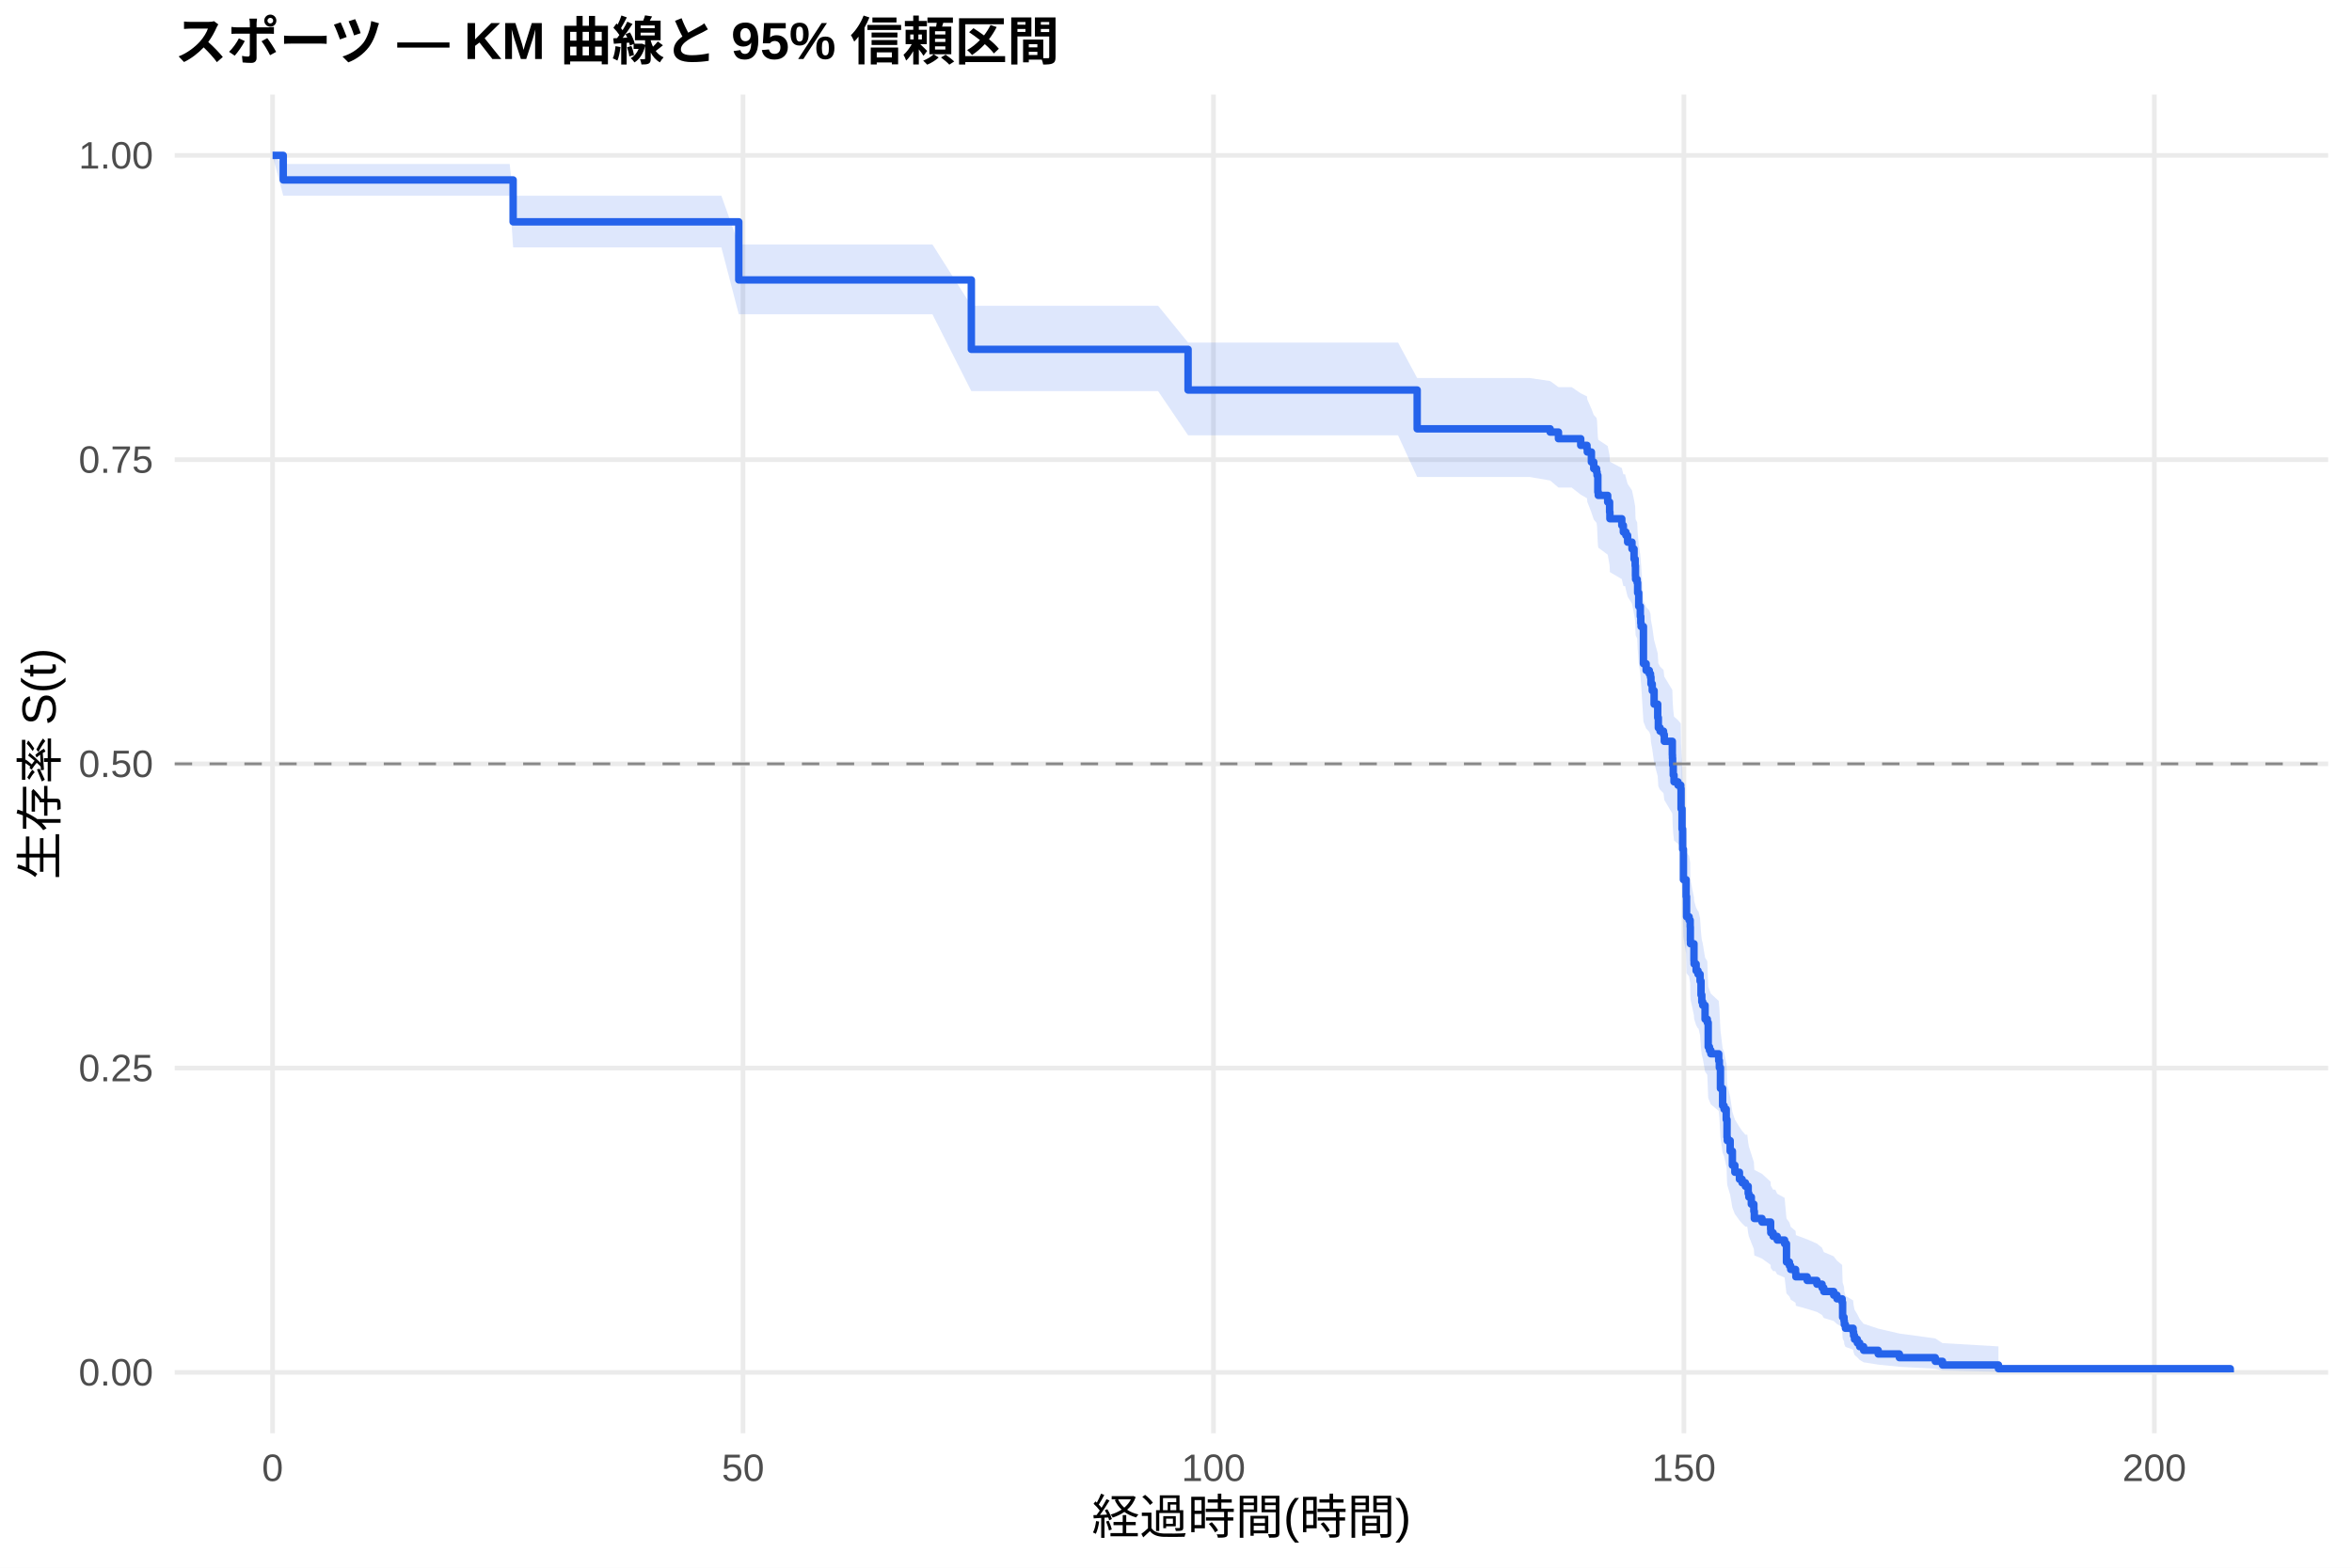
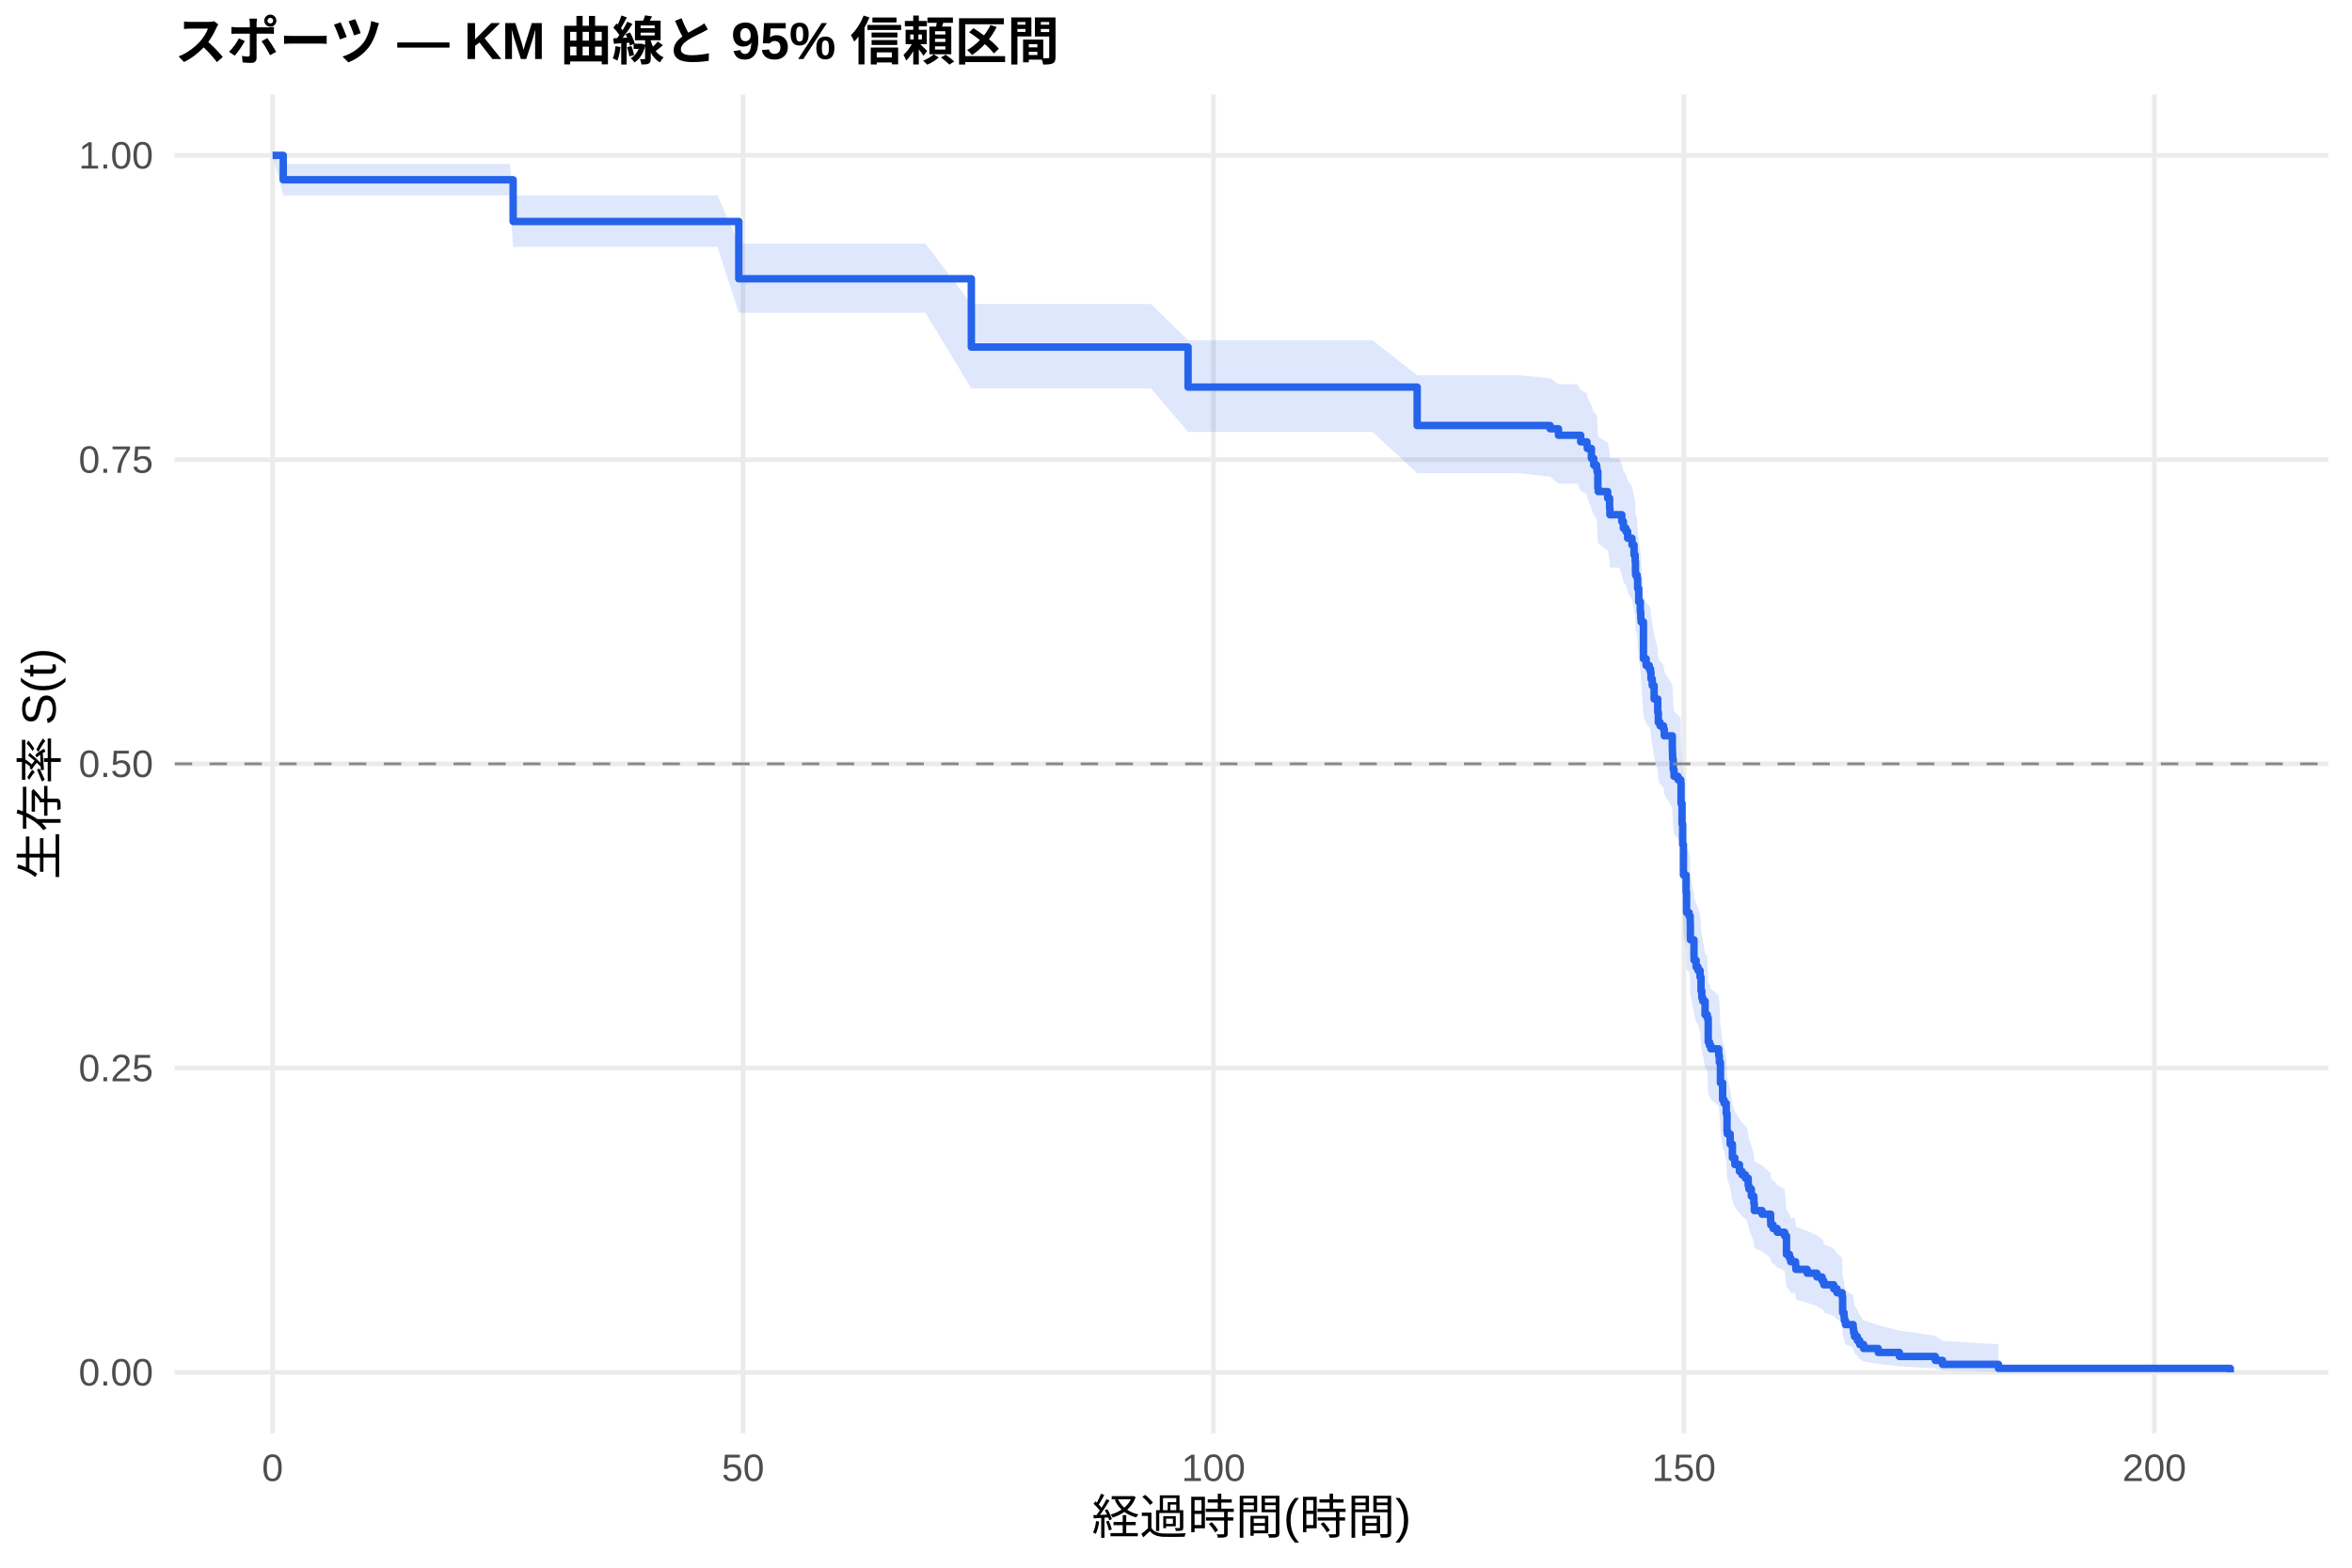
<svg xmlns="http://www.w3.org/2000/svg" width="540.00pt" height="360.00pt" viewBox="0 0 540.00 360.00">
  <g class="svglite">
    <defs>
      <style type="text/css">
    .svglite line, .svglite polyline, .svglite polygon, .svglite path, .svglite rect, .svglite circle {
      fill: none;
      stroke: #000000;
      stroke-linecap: round;
      stroke-linejoin: round;
      stroke-miterlimit: 10.00;
    }
    .svglite text {
      white-space: pre;
    }
    .svglite g.glyphgroup path {
      fill: inherit;
      stroke: none;
    }
  </style>
    </defs>
    <rect width="100%" height="100%" style="stroke: none; fill: #FFFFFF;" />
    <defs>
      <clipPath id="cpMC4wMHw1NDAuMDB8MC4wMHwzNjAuMDA=">
        <rect x="0.00" y="0.00" width="540.00" height="360.00" />
      </clipPath>
    </defs>
    <g clip-path="url(#cpMC4wMHw1NDAuMDB8MC4wMHwzNjAuMDA=)">
      <rect x="0" y="0.00" width="540.00" height="360.00" style="stroke-width: 1.07; stroke: none; fill: #FFFFFF;" />
    </g>
    <defs>
      <clipPath id="cpNDAuMTF8NTM0LjUyfDIxLjcxfDMyOS4xMg==">
        <rect x="40.11" y="21.71" width="494.41" height="307.41" />
      </clipPath>
    </defs>
    <g clip-path="url(#cpNDAuMTF8NTM0LjUyfDIxLjcxfDMyOS4xMg==)">
      <polyline points="40.11,315.14 534.52,315.14 " style="stroke-width: 1.07; stroke: #EBEBEB; stroke-linecap: butt;" />
      <polyline points="40.11,245.28 534.52,245.28 " style="stroke-width: 1.07; stroke: #EBEBEB; stroke-linecap: butt;" />
      <polyline points="40.11,175.41 534.52,175.41 " style="stroke-width: 1.07; stroke: #EBEBEB; stroke-linecap: butt;" />
      <polyline points="40.11,105.55 534.52,105.55 " style="stroke-width: 1.07; stroke: #EBEBEB; stroke-linecap: butt;" />
      <polyline points="40.11,35.68 534.52,35.68 " style="stroke-width: 1.07; stroke: #EBEBEB; stroke-linecap: butt;" />
      <polyline points="62.58,329.12 62.58,21.71 " style="stroke-width: 1.07; stroke: #EBEBEB; stroke-linecap: butt;" />
      <polyline points="170.59,329.12 170.59,21.71 " style="stroke-width: 1.07; stroke: #EBEBEB; stroke-linecap: butt;" />
      <polyline points="278.60,329.12 278.60,21.71 " style="stroke-width: 1.07; stroke: #EBEBEB; stroke-linecap: butt;" />
      <polyline points="386.61,329.12 386.61,21.71 " style="stroke-width: 1.07; stroke: #EBEBEB; stroke-linecap: butt;" />
      <polyline points="494.62,329.12 494.62,21.71 " style="stroke-width: 1.07; stroke: #EBEBEB; stroke-linecap: butt;" />
-       <polygon points="62.58,35.68 65.03,37.65 80.19,37.65 95.74,37.65 106.04,37.65 117.02,37.65 117.81,44.94 127.93,44.94 142.26,44.94 153.74,44.94 165.62,44.94 169.62,56.14 177.79,56.14 182.87,56.14 191.33,56.14 201.48,56.14 214.08,56.14 223.01,70.21 227.62,70.21 234.57,70.21 243.25,70.21 253.26,70.21 265.89,70.21 272.77,78.66 279.36,78.66 284.36,78.66 292.61,78.66 304.13,78.66 320.98,78.66 325.37,86.81 337.79,86.81 351.18,86.81 355.90,87.50 357.81,88.90 360.83,88.90 362.92,90.31 364.36,91.02 364.43,91.73 365.37,93.85 365.91,95.28 366.56,95.99 366.67,96.70 366.85,100.28 366.95,100.99 369.11,102.43 369.55,104.59 369.62,106.03 372.35,107.48 372.71,108.92 373.11,108.92 373.29,109.66 373.69,111.12 374.69,112.59 375.16,114.80 375.42,116.28 375.49,118.49 375.52,119.23 375.88,119.97 375.99,122.20 376.24,125.17 376.60,127.41 376.71,128.90 376.78,129.65 377.32,137.91 377.94,139.42 378.66,140.17 378.94,140.93 379.05,142.44 379.34,143.95 379.77,146.99 380.60,150.03 380.74,152.31 381.14,153.08 381.93,153.84 382.11,155.37 383.95,158.43 383.98,159.20 384.02,160.73 384.16,163.04 384.34,164.57 385.24,165.35 385.89,166.12 385.96,170.75 386.18,175.40 386.32,180.07 386.50,187.10 387.12,191.03 387.22,195.75 387.80,196.54 388.05,198.12 388.09,201.29 388.12,202.08 388.92,206.05 388.95,206.85 389.42,208.44 389.85,209.24 389.96,209.24 390.32,210.88 390.54,214.15 390.72,215.79 390.93,216.61 391.47,219.90 391.98,220.73 392.19,226.52 392.48,227.35 392.80,228.18 394.60,229.84 394.75,231.51 395.00,236.53 395.50,240.73 395.83,241.57 396.33,244.11 396.40,244.11 396.51,248.40 396.58,249.26 397.23,251.86 397.74,255.33 398.31,257.07 399.36,258.81 399.97,259.69 400.73,260.57 401.16,260.57 401.37,262.35 401.52,263.25 402.09,265.04 402.67,266.84 402.78,268.65 404.54,269.55 406.52,271.37 406.56,272.28 407.10,273.20 407.60,273.20 408.03,274.13 409.73,275.07 410.16,279.80 410.84,280.75 411.13,281.71 412.25,282.67 412.32,283.63 414.91,284.60 417.14,285.57 418.33,286.54 418.73,287.52 421.00,288.50 421.75,289.49 422.94,290.48 423.05,294.49 423.37,295.51 423.44,296.54 423.70,297.58 425.46,298.62 425.57,299.67 425.78,300.73 426.43,301.81 426.97,302.89 427.87,303.99 431.22,305.10 436.08,306.23 444.33,307.35 445.98,308.43 458.83,309.18 458.83,315.02 445.98,314.72 444.33,314.32 436.08,313.86 431.22,313.37 427.87,312.84 426.97,312.29 426.43,311.72 425.78,311.14 425.57,310.54 425.46,309.93 423.70,309.30 423.44,308.67 423.37,308.03 423.05,307.38 422.94,304.72 421.75,304.04 421.00,303.35 418.73,302.66 418.33,301.97 417.14,301.27 414.91,300.57 412.32,299.86 412.25,299.16 411.13,298.44 410.84,297.73 410.16,297.01 409.73,293.37 408.03,292.64 407.60,291.90 407.10,291.90 406.56,291.18 406.52,290.46 404.54,289.02 402.78,288.29 402.67,286.83 402.09,285.37 401.52,283.90 401.37,283.17 401.16,281.69 400.73,281.69 399.97,280.96 399.36,280.24 398.31,278.78 397.74,277.32 397.23,274.38 396.58,272.16 396.51,271.42 396.40,267.71 396.33,267.71 395.83,265.50 395.50,264.76 395.00,261.06 394.75,256.59 394.60,255.10 392.80,253.60 392.48,252.85 392.19,252.10 391.98,246.83 391.47,246.07 390.93,243.04 390.72,242.28 390.54,240.76 390.32,237.71 389.96,236.18 389.85,236.18 389.42,235.44 388.95,233.95 388.92,233.20 388.12,229.47 388.09,228.72 388.05,225.72 387.80,224.22 387.22,223.47 387.12,218.94 386.50,215.16 386.32,208.32 386.18,203.74 385.96,199.15 385.89,194.53 385.24,193.76 384.34,192.99 384.16,191.45 384.02,189.13 383.98,187.58 383.95,186.81 382.11,183.70 381.93,182.15 381.14,181.37 380.74,180.59 380.60,178.25 379.77,175.13 379.34,172.00 379.05,170.43 378.94,168.86 378.66,168.07 377.94,167.29 377.32,165.71 376.78,157.01 376.71,156.22 376.60,154.63 376.24,152.24 375.99,149.05 375.88,146.65 375.52,145.85 375.49,145.05 375.42,142.64 375.16,141.04 374.69,138.62 373.69,137.01 373.29,135.39 373.11,134.58 372.71,134.58 372.35,132.98 369.62,131.38 369.55,129.78 369.11,127.37 366.95,125.76 366.85,124.95 366.67,120.91 366.56,120.10 365.91,119.29 365.37,117.67 364.43,115.23 364.36,114.41 362.92,113.59 360.83,111.96 357.81,111.96 355.90,110.34 351.18,109.53 337.79,109.53 325.37,109.53 320.98,99.96 304.13,99.96 292.61,99.96 284.36,99.96 279.36,99.96 272.77,99.96 265.89,89.82 253.26,89.82 243.25,89.82 234.57,89.82 227.62,89.82 223.01,89.82 214.08,72.17 201.48,72.17 191.33,72.17 182.87,72.17 177.79,72.17 169.62,72.17 165.62,56.81 153.74,56.81 142.26,56.81 127.93,56.81 117.81,56.81 117.02,44.94 106.04,44.94 95.74,44.94 80.19,44.94 65.03,44.94 62.58,35.68 " style="stroke-width: 0.00; stroke: none; stroke-linecap: butt; fill: #2563EB; fill-opacity: 0.15;" />
-       <polyline points="62.58,35.68 65.03,37.65 80.19,37.65 95.74,37.65 106.04,37.65 117.02,37.65 117.81,44.94 127.93,44.94 142.26,44.94 153.74,44.94 165.62,44.94 169.62,56.14 177.79,56.14 182.87,56.14 191.33,56.14 201.48,56.14 214.08,56.14 223.01,70.21 227.62,70.21 234.57,70.21 243.25,70.21 253.26,70.21 265.89,70.21 272.77,78.66 279.36,78.66 284.36,78.66 292.61,78.66 304.13,78.66 320.98,78.66 325.37,86.81 337.79,86.81 351.18,86.81 355.90,87.50 357.81,88.90 360.83,88.90 362.92,90.31 364.36,91.02 364.43,91.73 365.37,93.85 365.91,95.28 366.56,95.99 366.67,96.70 366.85,100.28 366.95,100.99 369.11,102.43 369.55,104.59 369.62,106.03 372.35,107.48 372.71,108.92 373.11,108.92 373.29,109.66 373.69,111.12 374.69,112.59 375.16,114.80 375.42,116.28 375.49,118.49 375.52,119.23 375.88,119.97 375.99,122.20 376.24,125.17 376.60,127.41 376.71,128.90 376.78,129.65 377.32,137.91 377.94,139.42 378.66,140.17 378.94,140.93 379.05,142.44 379.34,143.95 379.77,146.99 380.60,150.03 380.74,152.31 381.14,153.08 381.93,153.84 382.11,155.37 383.95,158.43 383.98,159.20 384.02,160.73 384.16,163.04 384.34,164.57 385.24,165.35 385.89,166.12 385.96,170.75 386.18,175.40 386.32,180.07 386.50,187.10 387.12,191.03 387.22,195.75 387.80,196.54 388.05,198.12 388.09,201.29 388.12,202.08 388.92,206.05 388.95,206.85 389.42,208.44 389.85,209.24 389.96,209.24 390.32,210.88 390.54,214.15 390.72,215.79 390.93,216.61 391.47,219.90 391.98,220.73 392.19,226.52 392.48,227.35 392.80,228.18 394.60,229.84 394.75,231.51 395.00,236.53 395.50,240.73 395.83,241.57 396.33,244.11 396.40,244.11 396.51,248.40 396.58,249.26 397.23,251.86 397.74,255.33 398.31,257.07 399.36,258.81 399.97,259.69 400.73,260.57 401.16,260.57 401.37,262.35 401.52,263.25 402.09,265.04 402.67,266.84 402.78,268.65 404.54,269.55 406.52,271.37 406.56,272.28 407.10,273.20 407.60,273.20 408.03,274.13 409.73,275.07 410.16,279.80 410.84,280.75 411.13,281.71 412.25,282.67 412.32,283.63 414.91,284.60 417.14,285.57 418.33,286.54 418.73,287.52 421.00,288.50 421.75,289.49 422.94,290.48 423.05,294.49 423.37,295.51 423.44,296.54 423.70,297.58 425.46,298.62 425.57,299.67 425.78,300.73 426.43,301.81 426.97,302.89 427.87,303.99 431.22,305.10 436.08,306.23 444.33,307.35 445.98,308.43 458.83,309.18 " style="stroke-width: 1.07; stroke: none; stroke-linecap: butt;" />
-       <polyline points="458.83,315.02 445.98,314.72 444.33,314.32 436.08,313.86 431.22,313.37 427.87,312.84 426.97,312.29 426.43,311.72 425.78,311.14 425.57,310.54 425.46,309.93 423.70,309.30 423.44,308.67 423.37,308.03 423.05,307.38 422.94,304.72 421.75,304.04 421.00,303.35 418.73,302.66 418.33,301.97 417.14,301.27 414.91,300.57 412.32,299.86 412.25,299.16 411.13,298.44 410.84,297.73 410.16,297.01 409.73,293.37 408.03,292.64 407.60,291.90 407.10,291.90 406.56,291.18 406.52,290.46 404.54,289.02 402.78,288.29 402.67,286.83 402.09,285.37 401.52,283.90 401.37,283.17 401.16,281.69 400.73,281.69 399.97,280.96 399.36,280.24 398.31,278.78 397.74,277.32 397.23,274.38 396.58,272.16 396.51,271.42 396.40,267.71 396.33,267.71 395.83,265.50 395.50,264.76 395.00,261.06 394.75,256.59 394.60,255.10 392.80,253.60 392.48,252.85 392.19,252.10 391.98,246.83 391.47,246.07 390.93,243.04 390.72,242.28 390.54,240.76 390.32,237.71 389.96,236.18 389.85,236.18 389.42,235.44 388.95,233.95 388.92,233.20 388.12,229.47 388.09,228.72 388.05,225.72 387.80,224.22 387.22,223.47 387.12,218.94 386.50,215.16 386.32,208.32 386.18,203.74 385.96,199.15 385.89,194.53 385.24,193.76 384.34,192.99 384.16,191.45 384.02,189.13 383.98,187.58 383.95,186.81 382.11,183.70 381.93,182.15 381.14,181.37 380.74,180.59 380.60,178.25 379.77,175.13 379.34,172.00 379.05,170.43 378.94,168.86 378.66,168.07 377.94,167.29 377.32,165.71 376.78,157.01 376.71,156.22 376.60,154.63 376.24,152.24 375.99,149.05 375.88,146.65 375.52,145.85 375.49,145.05 375.42,142.64 375.16,141.04 374.69,138.62 373.69,137.01 373.29,135.39 373.11,134.58 372.71,134.58 372.35,132.98 369.62,131.38 369.55,129.78 369.11,127.37 366.95,125.76 366.85,124.95 366.67,120.91 366.56,120.10 365.91,119.29 365.37,117.67 364.43,115.23 364.36,114.41 362.92,113.59 360.83,111.96 357.81,111.96 355.90,110.34 351.18,109.53 337.79,109.53 325.37,109.53 320.98,99.96 304.13,99.96 292.61,99.96 284.36,99.96 279.36,99.96 272.77,99.96 265.89,89.82 253.26,89.82 243.25,89.82 234.57,89.82 227.62,89.82 223.01,89.82 214.08,72.17 201.48,72.17 191.33,72.17 182.87,72.17 177.79,72.17 169.62,72.17 165.62,56.81 153.74,56.81 142.26,56.81 127.93,56.81 117.81,56.81 117.02,44.94 106.04,44.94 95.74,44.94 80.19,44.94 65.03,44.94 62.58,35.68 " style="stroke-width: 1.07; stroke: none; stroke-linecap: butt;" />
-       <polyline points="62.58,35.68 65.03,35.68 65.03,41.32 80.19,41.32 80.19,41.32 95.74,41.32 95.74,41.32 106.04,41.32 106.04,41.32 117.02,41.32 117.02,41.32 117.81,41.32 117.81,50.94 127.93,50.94 127.93,50.94 142.26,50.94 142.26,50.94 153.74,50.94 153.74,50.94 165.62,50.94 165.62,50.94 169.62,50.94 169.62,64.28 177.79,64.28 177.79,64.28 182.87,64.28 182.87,64.28 191.33,64.28 191.33,64.28 201.48,64.28 201.48,64.28 214.08,64.28 214.08,64.28 223.01,64.28 223.01,80.22 227.62,80.22 227.62,80.22 234.57,80.22 234.57,80.22 243.25,80.22 243.25,80.22 253.26,80.22 253.26,80.22 265.89,80.22 265.89,80.22 272.77,80.22 272.77,89.56 279.36,89.56 279.36,89.56 284.36,89.56 284.36,89.56 292.61,89.56 292.61,89.56 304.13,89.56 304.13,89.56 320.98,89.56 320.98,89.56 325.37,89.56 325.37,98.47 337.79,98.47 337.79,98.47 351.18,98.47 351.18,98.47 355.90,98.47 355.90,99.22 357.81,99.22 357.81,100.74 360.83,100.74 360.83,100.74 362.92,100.74 362.92,102.27 364.36,102.27 364.36,103.04 364.43,103.04 364.43,103.80 365.37,103.80 365.37,106.10 365.91,106.10 365.91,107.63 366.56,107.63 366.56,108.40 366.67,108.40 366.67,109.16 366.85,109.16 366.85,112.99 366.95,112.99 366.95,113.76 369.11,113.76 369.11,115.29 369.55,115.29 369.55,117.58 369.62,117.58 369.62,119.12 372.35,119.12 372.35,120.65 372.71,120.65 372.71,122.18 373.11,122.18 373.11,122.18 373.29,122.18 373.29,122.95 373.69,122.95 373.69,124.50 374.69,124.50 374.69,126.05 375.16,126.05 375.16,128.38 375.42,128.38 375.42,129.93 375.49,129.93 375.49,132.25 375.52,132.25 375.52,133.03 375.88,133.03 375.88,133.80 375.99,133.80 375.99,136.13 376.24,136.13 376.24,139.23 376.60,139.23 376.60,141.55 376.71,141.55 376.71,143.10 376.78,143.10 376.78,143.88 377.32,143.88 377.32,152.40 377.94,152.40 377.94,153.95 378.66,153.95 378.66,154.73 378.94,154.73 378.94,155.50 379.05,155.50 379.05,157.05 379.34,157.05 379.34,158.60 379.77,158.60 379.77,161.70 380.60,161.70 380.60,164.80 380.74,164.80 380.74,167.13 381.14,167.13 381.14,167.90 381.93,167.90 381.93,168.68 382.11,168.68 382.11,170.23 383.95,170.23 383.95,173.33 383.98,173.33 383.98,174.10 384.02,174.10 384.02,175.65 384.16,175.65 384.16,177.98 384.34,177.98 384.34,179.53 385.24,179.53 385.24,180.30 385.89,180.30 385.89,181.08 385.96,181.08 385.96,185.73 386.18,185.73 386.18,190.38 386.32,190.38 386.32,195.02 386.50,195.02 386.50,202.00 387.12,202.00 387.12,205.87 387.22,205.87 387.22,210.52 387.80,210.52 387.80,211.30 388.05,211.30 388.05,212.85 388.09,212.85 388.09,215.95 388.12,215.95 388.12,216.72 388.92,216.72 388.92,220.60 388.95,220.60 388.95,221.37 389.42,221.37 389.42,222.92 389.85,222.92 389.85,223.70 389.96,223.70 389.96,223.70 390.32,223.70 390.32,225.29 390.54,225.29 390.54,228.47 390.72,228.47 390.72,230.06 390.93,230.06 390.93,230.85 391.47,230.85 391.47,234.04 391.98,234.04 391.98,234.83 392.19,234.83 392.19,240.40 392.48,240.40 392.48,241.19 392.80,241.19 392.80,241.99 394.60,241.99 394.60,243.58 394.75,243.58 394.75,245.17 395.00,245.17 395.00,249.94 395.50,249.94 395.50,253.91 395.83,253.91 395.83,254.71 396.33,254.71 396.33,257.10 396.40,257.10 396.40,257.10 396.51,257.10 396.51,261.13 396.58,261.13 396.58,261.93 397.23,261.93 397.23,264.35 397.74,264.35 397.74,267.58 398.31,267.58 398.31,269.19 399.36,269.19 399.36,270.80 399.97,270.80 399.97,271.61 400.73,271.61 400.73,272.41 401.16,272.41 401.16,272.41 401.37,272.41 401.37,274.06 401.52,274.06 401.52,274.88 402.09,274.88 402.09,276.52 402.67,276.52 402.67,278.17 402.78,278.17 402.78,279.81 404.54,279.81 404.54,280.63 406.52,280.63 406.52,282.27 406.56,282.27 406.56,283.10 407.10,283.10 407.10,283.92 407.60,283.92 407.60,283.92 408.03,283.92 408.03,284.76 409.73,284.76 409.73,285.61 410.16,285.61 410.16,289.82 410.84,289.82 410.84,290.67 411.13,290.67 411.13,291.51 412.25,291.51 412.25,292.36 412.32,292.36 412.32,293.20 414.91,293.20 414.91,294.04 417.14,294.04 417.14,294.89 418.33,294.89 418.33,295.73 418.73,295.73 418.73,296.58 421.00,296.58 421.00,297.42 421.75,297.42 421.75,298.26 422.94,298.26 422.94,299.11 423.05,299.11 423.05,302.48 423.37,302.48 423.37,303.33 423.44,303.33 423.44,304.17 423.70,304.17 423.70,305.02 425.46,305.02 425.46,305.86 425.57,305.86 425.57,306.70 425.78,306.70 425.78,307.55 426.43,307.55 426.43,308.39 426.97,308.39 426.97,309.24 427.87,309.24 427.87,310.08 431.22,310.08 431.22,310.92 436.08,310.92 436.08,311.77 444.33,311.77 444.33,312.61 445.98,312.61 445.98,313.45 458.83,313.45 458.83,314.30 512.05,314.30 512.05,315.14 " style="stroke-width: 1.71; stroke: #2563EB; stroke-linecap: butt;" />
+       <polygon points="62.58,35.68 65.03,37.64 73.56,37.64 91.17,37.64 106.72,37.64 117.02,37.64 117.81,44.89 128.00,44.89 138.91,44.89 153.24,44.89 164.72,44.89 169.62,55.94 176.61,55.94 188.77,55.94 193.85,55.94 202.31,55.94 212.46,55.94 223.01,69.81 225.07,69.81 238.60,69.81 245.55,69.81 254.23,69.81 264.24,69.81 272.77,78.12 276.87,78.12 290.34,78.12 295.34,78.12 303.59,78.12 315.11,78.12 325.37,86.18 331.96,86.18 348.77,86.18 355.90,86.87 357.81,88.24 362.17,88.24 362.92,89.64 364.36,90.34 364.43,91.04 365.37,93.15 365.91,94.57 366.56,95.27 366.67,95.98 366.85,99.53 366.95,100.24 369.11,101.66 369.55,103.80 369.62,105.23 371.81,105.23 372.35,106.68 372.71,108.13 373.29,108.86 373.69,110.31 374.69,111.77 375.16,113.96 375.42,115.42 375.49,117.62 375.52,118.36 375.88,119.09 375.99,121.30 376.24,124.25 376.60,126.47 376.71,127.95 376.78,128.69 377.32,136.88 377.94,138.38 378.66,139.12 378.94,139.87 379.05,141.37 379.34,142.87 379.77,145.88 380.60,148.90 380.74,151.17 381.14,151.92 381.93,152.68 382.11,154.20 383.95,157.23 383.98,157.99 384.02,159.51 384.09,159.51 384.16,161.83 384.34,163.38 385.24,164.16 385.89,164.93 385.96,169.60 386.18,174.28 386.32,178.98 386.50,186.06 387.12,190.02 387.22,194.77 387.80,195.57 388.05,197.16 388.09,200.35 388.12,201.15 388.92,205.15 388.95,205.95 389.42,207.56 389.85,208.36 390.32,209.97 390.54,213.20 390.72,214.81 390.93,215.62 391.47,218.86 391.98,219.67 392.19,225.37 392.48,226.19 392.80,227.01 394.60,228.65 394.75,230.29 395.00,235.22 395.50,239.36 395.83,240.18 396.33,242.68 396.51,246.85 396.58,247.68 397.23,250.20 397.74,253.57 398.31,255.25 399.36,256.95 399.97,257.80 400.73,258.65 400.94,258.65 401.37,260.43 401.52,261.32 402.09,263.11 402.67,264.91 402.78,266.71 404.54,267.61 406.52,269.43 406.56,270.34 407.10,271.25 407.39,271.25 408.03,272.18 409.73,273.11 410.16,277.82 410.84,278.77 411.13,279.72 412.14,279.72 412.25,280.70 412.32,281.68 414.91,282.67 417.14,283.66 418.33,284.66 418.58,284.66 418.73,285.69 421.00,286.72 421.75,287.76 422.94,288.81 423.05,293.06 423.37,294.14 423.44,295.23 423.70,296.33 425.46,297.43 425.57,298.55 425.78,299.68 426.43,300.83 426.97,301.98 427.87,303.16 431.22,304.34 436.08,305.54 444.33,306.75 445.98,307.91 458.83,308.70 458.83,315.01 445.98,314.68 444.33,314.25 436.08,313.75 431.22,313.21 427.87,312.63 426.97,312.03 426.43,311.41 425.78,310.77 425.57,310.11 425.46,309.43 423.70,308.75 423.44,308.05 423.37,307.35 423.05,306.63 422.94,303.69 421.75,302.94 421.00,302.18 418.73,301.42 418.58,300.65 418.33,300.65 417.14,299.91 414.91,299.17 412.32,298.43 412.25,297.68 412.14,296.93 411.13,296.93 410.84,296.20 410.16,295.47 409.73,291.79 408.03,291.05 407.39,290.30 407.10,290.30 406.56,289.57 406.52,288.84 404.54,287.38 402.78,286.65 402.67,285.17 402.09,283.69 401.52,282.20 401.37,281.46 400.94,279.96 400.73,279.96 399.97,279.26 399.36,278.55 398.31,277.13 397.74,275.71 397.23,272.86 396.58,270.71 396.51,269.99 396.33,266.38 395.83,264.21 395.50,263.48 395.00,259.84 394.75,255.45 394.60,253.98 392.80,252.50 392.48,251.76 392.19,251.03 391.98,245.84 391.47,245.09 390.93,242.11 390.72,241.37 390.54,239.87 390.32,236.88 389.85,235.37 389.42,234.62 388.95,233.12 388.92,232.36 388.12,228.59 388.09,227.83 388.05,224.80 387.80,223.28 387.22,222.52 387.12,217.95 386.50,214.12 386.32,207.21 386.18,202.58 385.96,197.93 385.89,193.26 385.24,192.48 384.34,191.70 384.16,190.14 384.09,187.79 384.02,187.79 383.98,186.25 383.95,185.48 382.11,182.40 381.93,180.85 381.14,180.08 380.74,179.31 380.60,176.98 379.77,173.88 379.34,170.76 379.05,169.21 378.94,167.64 378.66,166.86 377.94,166.08 377.32,164.52 376.78,155.88 376.71,155.09 376.60,153.51 376.24,151.14 375.99,147.97 375.88,145.58 375.52,144.79 375.49,143.99 375.42,141.60 375.16,140.00 374.69,137.60 373.69,136.00 373.29,134.39 372.71,133.59 372.35,131.98 371.81,130.37 369.62,130.37 369.55,128.77 369.11,126.38 366.95,124.77 366.85,123.97 366.67,119.96 366.56,119.15 365.91,118.35 365.37,116.73 364.43,114.30 364.36,113.49 362.92,112.68 362.17,111.06 357.81,111.06 355.90,109.46 348.77,108.66 331.96,108.66 325.37,108.66 315.11,99.18 303.59,99.18 295.34,99.18 290.34,99.18 276.87,99.18 272.77,99.18 264.24,89.20 254.23,89.20 245.55,89.20 238.60,89.20 225.07,89.20 223.01,89.20 212.46,71.82 202.31,71.82 193.85,71.82 188.77,71.82 176.61,71.82 169.62,71.82 164.72,56.70 153.24,56.70 138.91,56.70 128.00,56.70 117.81,56.70 117.02,44.88 106.72,44.88 91.17,44.88 73.56,44.88 65.03,44.88 62.58,35.68 " style="stroke-width: 0.00; stroke: none; stroke-linecap: butt; fill: #2563EB; fill-opacity: 0.15;" />
+       <polyline points="62.58,35.68 65.03,37.64 73.56,37.64 91.17,37.64 106.72,37.64 117.02,37.64 117.81,44.89 128.00,44.89 138.91,44.89 153.24,44.89 164.72,44.89 169.62,55.94 176.61,55.94 188.77,55.94 193.85,55.94 202.31,55.94 212.46,55.94 223.01,69.81 225.07,69.81 238.60,69.81 245.55,69.81 254.23,69.81 264.24,69.81 272.77,78.12 276.87,78.12 290.34,78.12 295.34,78.12 303.59,78.12 315.11,78.12 325.37,86.18 331.96,86.18 348.77,86.18 355.90,86.87 357.81,88.24 362.17,88.24 362.92,89.64 364.36,90.34 364.43,91.04 365.37,93.15 365.91,94.57 366.56,95.27 366.67,95.98 366.85,99.53 366.95,100.24 369.11,101.66 369.55,103.80 369.62,105.23 371.81,105.23 372.35,106.68 372.71,108.13 373.29,108.86 373.69,110.31 374.69,111.77 375.16,113.96 375.42,115.42 375.49,117.62 375.52,118.36 375.88,119.09 375.99,121.30 376.24,124.25 376.60,126.47 376.71,127.95 376.78,128.69 377.32,136.88 377.94,138.38 378.66,139.12 378.94,139.87 379.05,141.37 379.34,142.87 379.77,145.88 380.60,148.90 380.74,151.17 381.14,151.92 381.93,152.68 382.11,154.20 383.95,157.23 383.98,157.99 384.02,159.51 384.09,159.51 384.16,161.83 384.34,163.38 385.24,164.16 385.89,164.93 385.96,169.60 386.18,174.28 386.32,178.98 386.50,186.06 387.12,190.02 387.22,194.77 387.80,195.57 388.05,197.16 388.09,200.35 388.12,201.15 388.92,205.15 388.95,205.95 389.42,207.56 389.85,208.36 390.32,209.97 390.54,213.20 390.72,214.81 390.93,215.62 391.47,218.86 391.98,219.67 392.19,225.37 392.48,226.19 392.80,227.01 394.60,228.65 394.75,230.29 395.00,235.22 395.50,239.36 395.83,240.18 396.33,242.68 396.51,246.85 396.58,247.68 397.23,250.20 397.74,253.57 398.31,255.25 399.36,256.95 399.97,257.80 400.73,258.65 400.94,258.65 401.37,260.43 401.52,261.32 402.09,263.11 402.67,264.91 402.78,266.71 404.54,267.61 406.52,269.43 406.56,270.34 407.10,271.25 407.39,271.25 408.03,272.18 409.73,273.11 410.16,277.82 410.84,278.77 411.13,279.72 412.14,279.72 412.25,280.70 412.32,281.68 414.91,282.67 417.14,283.66 418.33,284.66 418.58,284.66 418.73,285.69 421.00,286.72 421.75,287.76 422.94,288.81 423.05,293.06 423.37,294.14 423.44,295.23 423.70,296.33 425.46,297.43 425.57,298.55 425.78,299.68 426.43,300.83 426.97,301.98 427.87,303.16 431.22,304.34 436.08,305.54 444.33,306.75 445.98,307.91 458.83,308.70 " style="stroke-width: 1.07; stroke: none; stroke-linecap: butt;" />
+       <polyline points="458.83,315.01 445.98,314.68 444.33,314.25 436.08,313.75 431.22,313.21 427.87,312.63 426.97,312.03 426.43,311.41 425.78,310.77 425.57,310.11 425.46,309.43 423.70,308.75 423.44,308.05 423.37,307.35 423.05,306.63 422.94,303.69 421.75,302.94 421.00,302.18 418.73,301.42 418.58,300.65 418.33,300.65 417.14,299.91 414.91,299.17 412.32,298.43 412.25,297.68 412.14,296.93 411.13,296.93 410.84,296.20 410.16,295.47 409.73,291.79 408.03,291.05 407.39,290.30 407.10,290.30 406.56,289.57 406.52,288.84 404.54,287.38 402.78,286.65 402.67,285.17 402.09,283.69 401.52,282.20 401.37,281.46 400.94,279.96 400.73,279.96 399.97,279.26 399.36,278.55 398.31,277.13 397.74,275.71 397.23,272.86 396.58,270.71 396.51,269.99 396.33,266.38 395.83,264.21 395.50,263.48 395.00,259.84 394.75,255.45 394.60,253.98 392.80,252.50 392.48,251.76 392.19,251.03 391.98,245.84 391.47,245.09 390.93,242.11 390.72,241.37 390.54,239.87 390.32,236.88 389.85,235.37 389.42,234.62 388.95,233.12 388.92,232.36 388.12,228.59 388.09,227.83 388.05,224.80 387.80,223.28 387.22,222.52 387.12,217.95 386.50,214.12 386.32,207.21 386.18,202.58 385.96,197.93 385.89,193.26 385.24,192.48 384.34,191.70 384.16,190.14 384.09,187.79 384.02,187.79 383.98,186.25 383.95,185.48 382.11,182.40 381.93,180.85 381.14,180.08 380.74,179.31 380.60,176.98 379.77,173.88 379.34,170.76 379.05,169.21 378.94,167.64 378.66,166.86 377.94,166.08 377.32,164.52 376.78,155.88 376.71,155.09 376.60,153.51 376.24,151.14 375.99,147.97 375.88,145.58 375.52,144.79 375.49,143.99 375.42,141.60 375.16,140.00 374.69,137.60 373.69,136.00 373.29,134.39 372.71,133.59 372.35,131.98 371.81,130.37 369.62,130.37 369.55,128.77 369.11,126.38 366.95,124.77 366.85,123.97 366.67,119.96 366.56,119.15 365.91,118.35 365.37,116.73 364.43,114.30 364.36,113.49 362.92,112.68 362.17,111.06 357.81,111.06 355.90,109.46 348.77,108.66 331.96,108.66 325.37,108.66 315.11,99.18 303.59,99.18 295.34,99.18 290.34,99.18 276.87,99.18 272.77,99.18 264.24,89.20 254.23,89.20 245.55,89.20 238.60,89.20 225.07,89.20 223.01,89.20 212.46,71.82 202.31,71.82 193.85,71.82 188.77,71.82 176.61,71.82 169.62,71.82 164.72,56.70 153.24,56.70 138.91,56.70 128.00,56.70 117.81,56.70 117.02,44.88 106.72,44.88 91.17,44.88 73.56,44.88 65.03,44.88 62.58,35.68 " style="stroke-width: 1.07; stroke: none; stroke-linecap: butt;" />
+       <polyline points="62.58,35.68 65.03,35.68 65.03,41.28 73.56,41.28 73.56,41.28 91.17,41.28 91.17,41.28 106.72,41.28 106.72,41.28 117.02,41.28 117.02,41.28 117.81,41.28 117.81,50.86 128.00,50.86 128.00,50.86 138.91,50.86 138.91,50.86 153.24,50.86 153.24,50.86 164.72,50.86 164.72,50.86 169.62,50.86 169.62,64.01 176.61,64.01 176.61,64.01 188.77,64.01 188.77,64.01 193.85,64.01 193.85,64.01 202.31,64.01 202.31,64.01 212.46,64.01 212.46,64.01 223.01,64.01 223.01,79.70 225.07,79.70 225.07,79.70 238.60,79.70 238.60,79.70 245.55,79.70 245.55,79.70 254.23,79.70 254.23,79.70 264.24,79.70 264.24,79.70 272.77,79.70 272.77,88.89 276.87,88.89 276.87,88.89 290.34,88.89 290.34,88.89 295.34,88.89 295.34,88.89 303.59,88.89 303.59,88.89 315.11,88.89 315.11,88.89 325.37,88.89 325.37,97.71 331.96,97.71 331.96,97.71 348.77,97.71 348.77,97.71 355.90,97.71 355.90,98.46 357.81,98.46 357.81,99.95 362.17,99.95 362.17,99.95 362.92,99.95 362.92,101.47 364.36,101.47 364.36,102.23 364.43,102.23 364.43,102.99 365.37,102.99 365.37,105.27 365.91,105.27 365.91,106.79 366.56,106.79 366.56,107.55 366.67,107.55 366.67,108.32 366.85,108.32 366.85,112.12 366.95,112.12 366.95,112.88 369.11,112.88 369.11,114.40 369.55,114.40 369.55,116.68 369.62,116.68 369.62,118.20 371.81,118.20 371.81,118.20 372.35,118.20 372.35,119.74 372.71,119.74 372.71,121.28 373.29,121.28 373.29,122.05 373.69,122.05 373.69,123.59 374.69,123.59 374.69,125.12 375.16,125.12 375.16,127.43 375.42,127.43 375.42,128.97 375.49,128.97 375.49,131.28 375.52,131.28 375.52,132.05 375.88,132.05 375.88,132.82 375.99,132.82 375.99,135.13 376.24,135.13 376.24,138.20 376.60,138.20 376.60,140.51 376.71,140.51 376.71,142.05 376.78,142.05 376.78,142.82 377.32,142.82 377.32,151.28 377.94,151.28 377.94,152.82 378.66,152.82 378.66,153.59 378.94,153.59 378.94,154.36 379.05,154.36 379.05,155.90 379.34,155.90 379.34,157.43 379.77,157.43 379.77,160.51 380.60,160.51 380.60,163.59 380.74,163.59 380.74,165.90 381.14,165.90 381.14,166.67 381.93,166.67 381.93,167.44 382.11,167.44 382.11,168.97 383.95,168.97 383.95,172.05 383.98,172.05 383.98,172.82 384.02,172.82 384.02,174.36 384.09,174.36 384.09,174.36 384.16,174.36 384.16,176.71 384.34,176.71 384.34,178.27 385.24,178.27 385.24,179.05 385.89,179.05 385.89,179.83 385.96,179.83 385.96,184.53 386.18,184.53 386.18,189.22 386.32,189.22 386.32,193.91 386.50,193.91 386.50,200.95 387.12,200.95 387.12,204.86 387.22,204.86 387.22,209.56 387.80,209.56 387.80,210.34 388.05,210.34 388.05,211.90 388.09,211.90 388.09,215.03 388.12,215.03 388.12,215.81 388.92,215.81 388.92,219.72 388.95,219.72 388.95,220.51 389.42,220.51 389.42,222.07 389.85,222.07 389.85,222.85 390.32,222.85 390.32,224.42 390.54,224.42 390.54,227.54 390.72,227.54 390.72,229.11 390.93,229.11 390.93,229.89 391.47,229.89 391.47,233.02 391.98,233.02 391.98,233.80 392.19,233.80 392.19,239.28 392.48,239.28 392.48,240.06 392.80,240.06 392.80,240.84 394.60,240.84 394.60,242.40 394.75,242.40 394.75,243.97 395.00,243.97 395.00,248.66 395.50,248.66 395.50,252.57 395.83,252.57 395.83,253.35 396.33,253.35 396.33,255.70 396.51,255.70 396.51,259.61 396.58,259.61 396.58,260.39 397.23,260.39 397.23,262.74 397.74,262.74 397.74,265.87 398.31,265.87 398.31,267.43 399.36,267.43 399.36,269.00 399.97,269.00 399.97,269.78 400.73,269.78 400.73,270.56 400.94,270.56 400.94,270.56 401.37,270.56 401.37,272.21 401.52,272.21 401.52,273.04 402.09,273.04 402.09,274.69 402.67,274.69 402.67,276.34 402.78,276.34 402.78,277.99 404.54,277.99 404.54,278.82 406.52,278.82 406.52,280.47 406.56,280.47 406.56,281.29 407.10,281.29 407.10,282.12 407.39,282.12 407.39,282.12 408.03,282.12 408.03,282.97 409.73,282.97 409.73,283.81 410.16,283.81 410.16,288.05 410.84,288.05 410.84,288.89 411.13,288.89 411.13,289.74 412.14,289.74 412.14,289.74 412.25,289.74 412.25,290.62 412.32,290.62 412.32,291.49 414.91,291.49 414.91,292.37 417.14,292.37 417.14,293.24 418.33,293.24 418.33,294.12 418.58,294.12 418.58,294.12 418.73,294.12 418.73,295.03 421.00,295.03 421.00,295.95 421.75,295.95 421.75,296.86 422.94,296.86 422.94,297.78 423.05,297.78 423.05,301.43 423.37,301.43 423.37,302.35 423.44,302.35 423.44,303.26 423.70,303.26 423.70,304.17 425.46,304.17 425.46,305.09 425.57,305.09 425.57,306.00 425.78,306.00 425.78,306.92 426.43,306.92 426.43,307.83 426.97,307.83 426.97,308.74 427.87,308.74 427.87,309.66 431.22,309.66 431.22,310.57 436.08,310.57 436.08,311.49 444.33,311.49 444.33,312.40 445.98,312.40 445.98,313.31 458.83,313.31 458.83,314.23 512.05,314.23 512.05,315.14 " style="stroke-width: 1.71; stroke: #2563EB; stroke-linecap: butt;" />
      <line x1="40.11" y1="175.41" x2="534.52" y2="175.41" style="stroke-width: 0.64; stroke: #888888; stroke-dasharray: 4.00,4.00; stroke-linecap: butt;" />
    </g>
    <g clip-path="url(#cpMC4wMHw1NDAuMDB8MC4wMHwzNjAuMDA=)">
      <text x="35.18" y="318.17" text-anchor="end" style="font-size: 8.80px;fill: #4D4D4D; font-family: &quot;Liberation Sans&quot;;" textLength="17.11px" lengthAdjust="spacingAndGlyphs">0.00</text>
      <text x="35.18" y="248.30" text-anchor="end" style="font-size: 8.80px;fill: #4D4D4D; font-family: &quot;Liberation Sans&quot;;" textLength="17.11px" lengthAdjust="spacingAndGlyphs">0.25</text>
      <text x="35.18" y="178.44" text-anchor="end" style="font-size: 8.80px;fill: #4D4D4D; font-family: &quot;Liberation Sans&quot;;" textLength="17.11px" lengthAdjust="spacingAndGlyphs">0.50</text>
      <text x="35.18" y="108.57" text-anchor="end" style="font-size: 8.80px;fill: #4D4D4D; font-family: &quot;Liberation Sans&quot;;" textLength="17.11px" lengthAdjust="spacingAndGlyphs">0.75</text>
      <text x="35.18" y="38.71" text-anchor="end" style="font-size: 8.80px;fill: #4D4D4D; font-family: &quot;Liberation Sans&quot;;" textLength="17.11px" lengthAdjust="spacingAndGlyphs">1.00</text>
      <text x="62.58" y="340.10" text-anchor="middle" style="font-size: 8.80px;fill: #4D4D4D; font-family: &quot;Liberation Sans&quot;;" textLength="4.89px" lengthAdjust="spacingAndGlyphs">0</text>
      <text x="170.59" y="340.10" text-anchor="middle" style="font-size: 8.80px;fill: #4D4D4D; font-family: &quot;Liberation Sans&quot;;" textLength="9.78px" lengthAdjust="spacingAndGlyphs">50</text>
      <text x="278.60" y="340.10" text-anchor="middle" style="font-size: 8.80px;fill: #4D4D4D; font-family: &quot;Liberation Sans&quot;;" textLength="14.67px" lengthAdjust="spacingAndGlyphs">100</text>
      <text x="386.61" y="340.10" text-anchor="middle" style="font-size: 8.80px;fill: #4D4D4D; font-family: &quot;Liberation Sans&quot;;" textLength="14.67px" lengthAdjust="spacingAndGlyphs">150</text>
      <text x="494.62" y="340.10" text-anchor="middle" style="font-size: 8.80px;fill: #4D4D4D; font-family: &quot;Liberation Sans&quot;;" textLength="14.67px" lengthAdjust="spacingAndGlyphs">200</text>
      <text x="287.32" y="352.24" text-anchor="middle" style="font-size: 11.00px; font-family: &quot;Liberation Sans&quot;;" textLength="73.31px" lengthAdjust="spacingAndGlyphs">経過時間(時間)</text>
      <text transform="translate(13.05,175.41) rotate(-90)" text-anchor="middle" style="font-size: 11.00px; font-family: &quot;Liberation Sans&quot;;" textLength="53.78px" lengthAdjust="spacingAndGlyphs">生存率 S(t)</text>
      <text x="40.11" y="13.74" style="font-size: 12.00px; font-weight: bold; font-family: &quot;Liberation Sans&quot;;" textLength="203.33px" lengthAdjust="spacingAndGlyphs">スポーツ — KM 曲線と 95% 信頼区間</text>
    </g>
  </g>
</svg>
